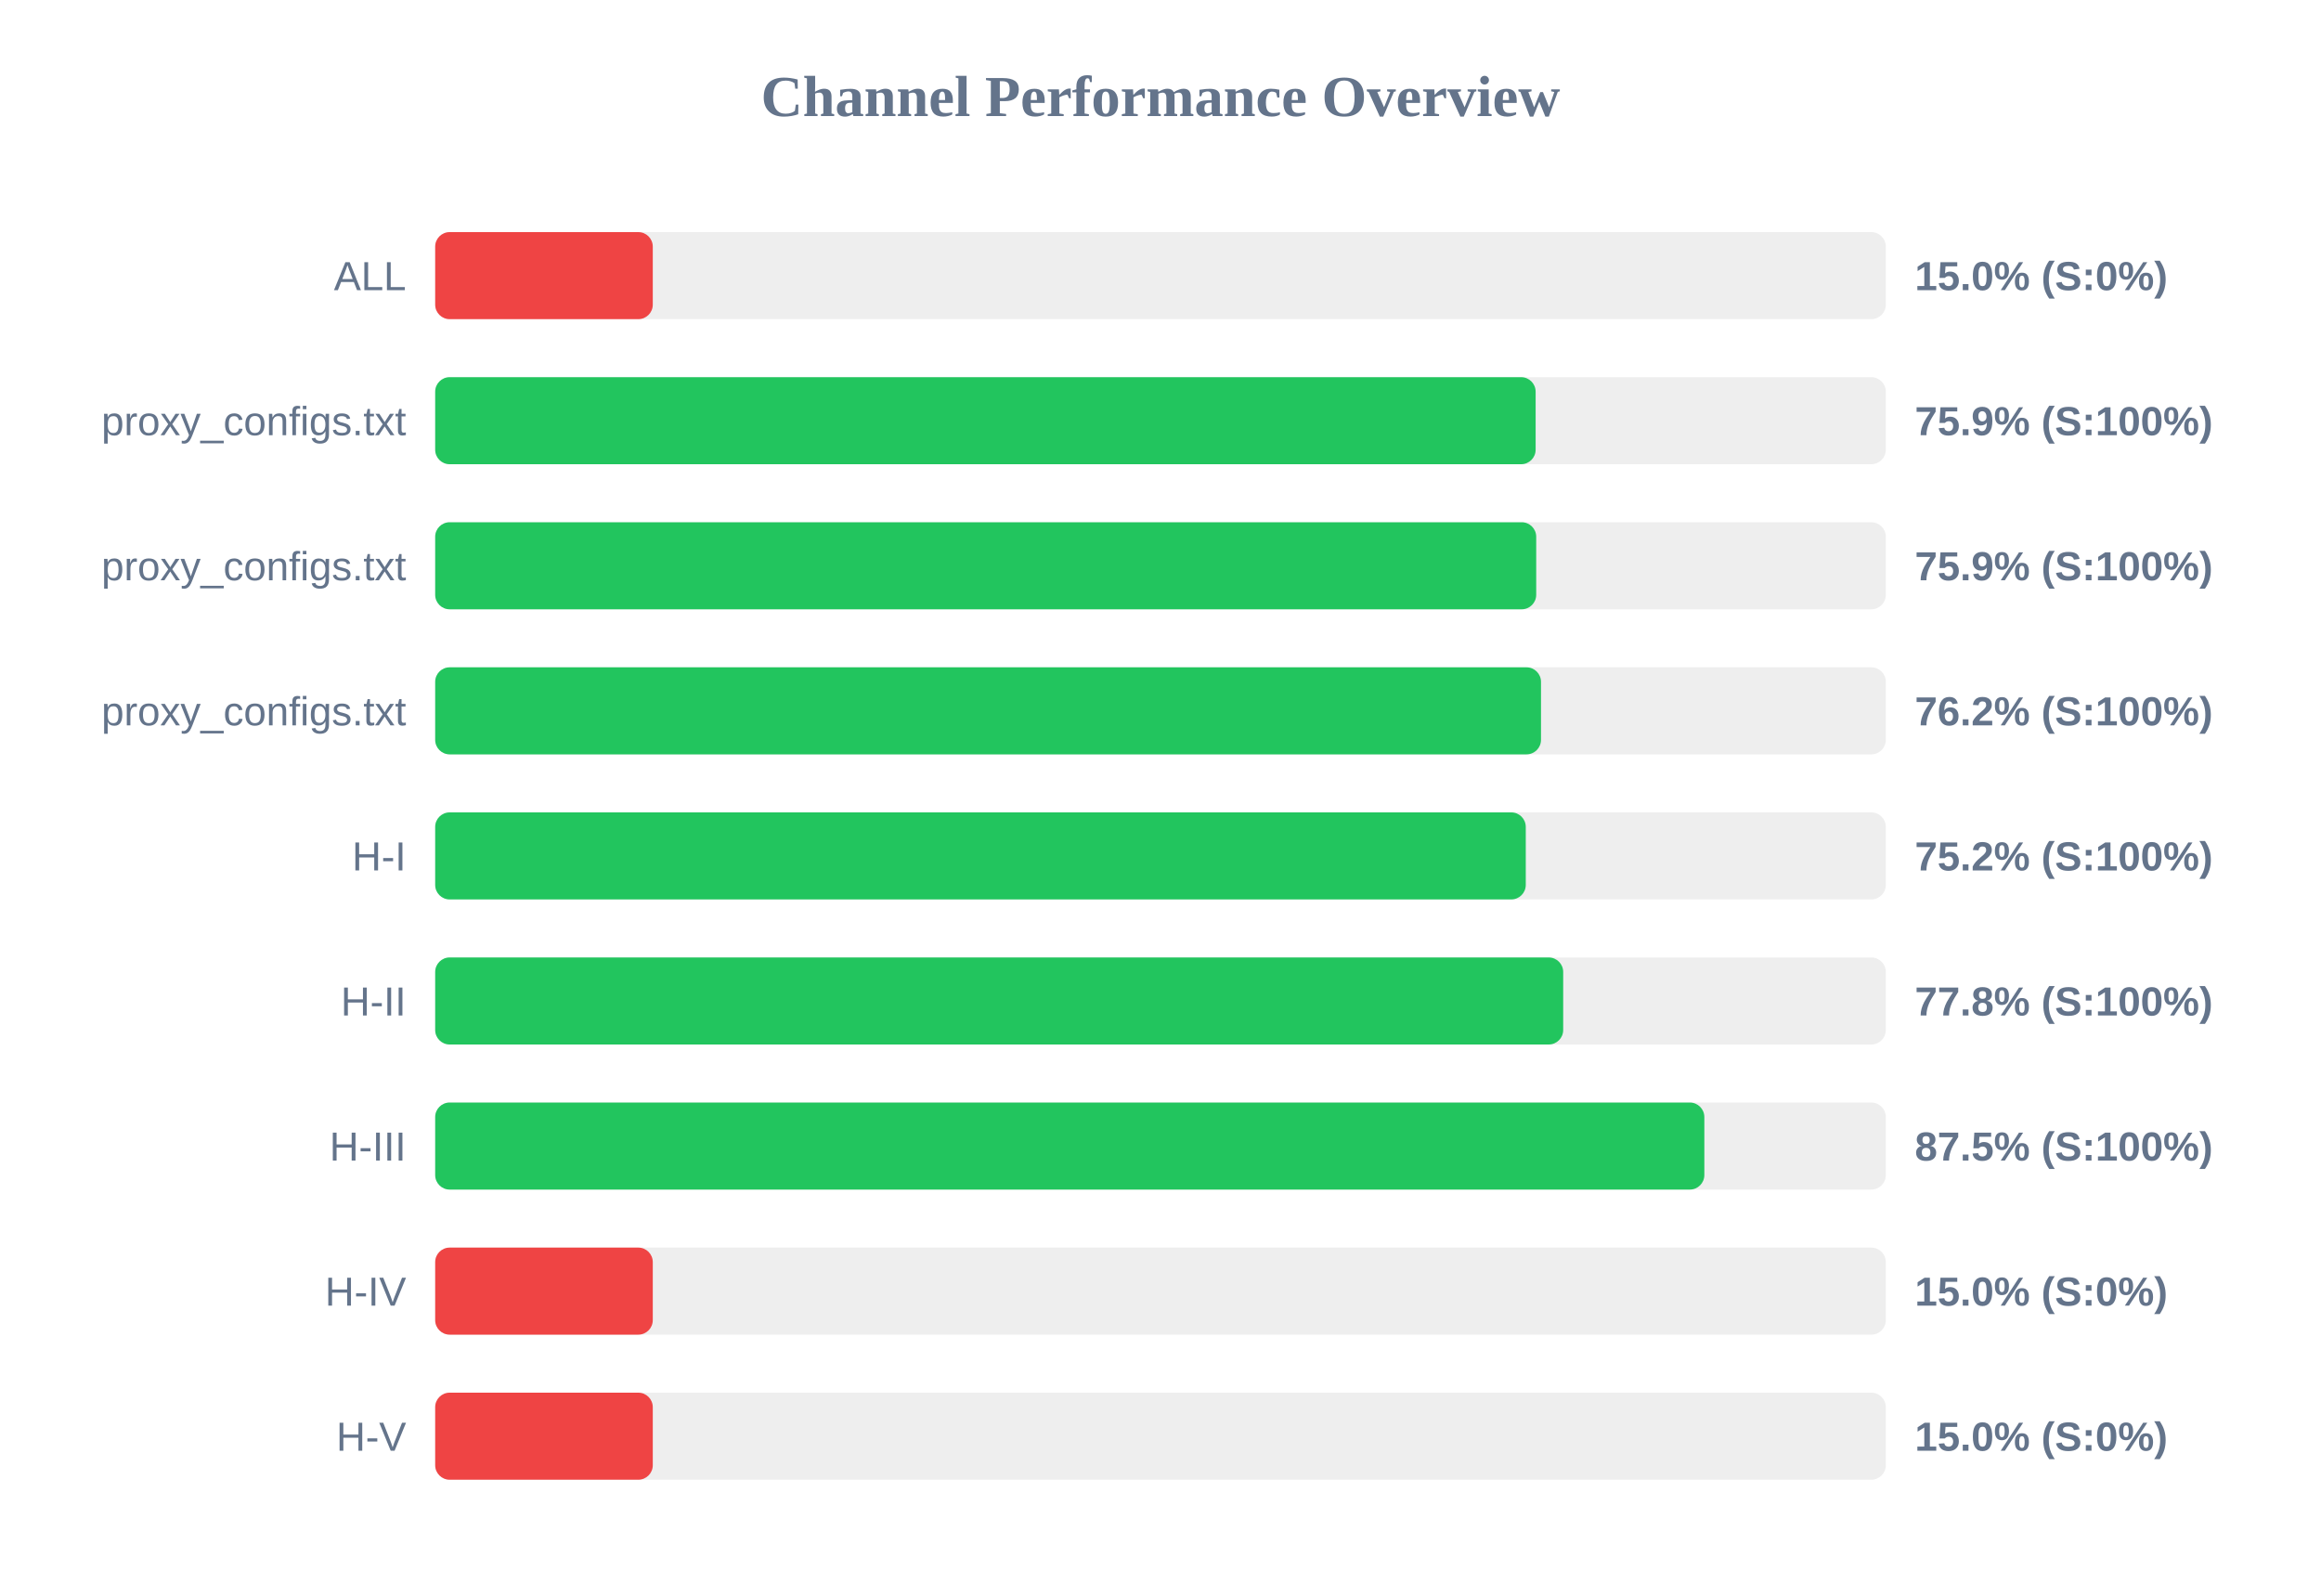
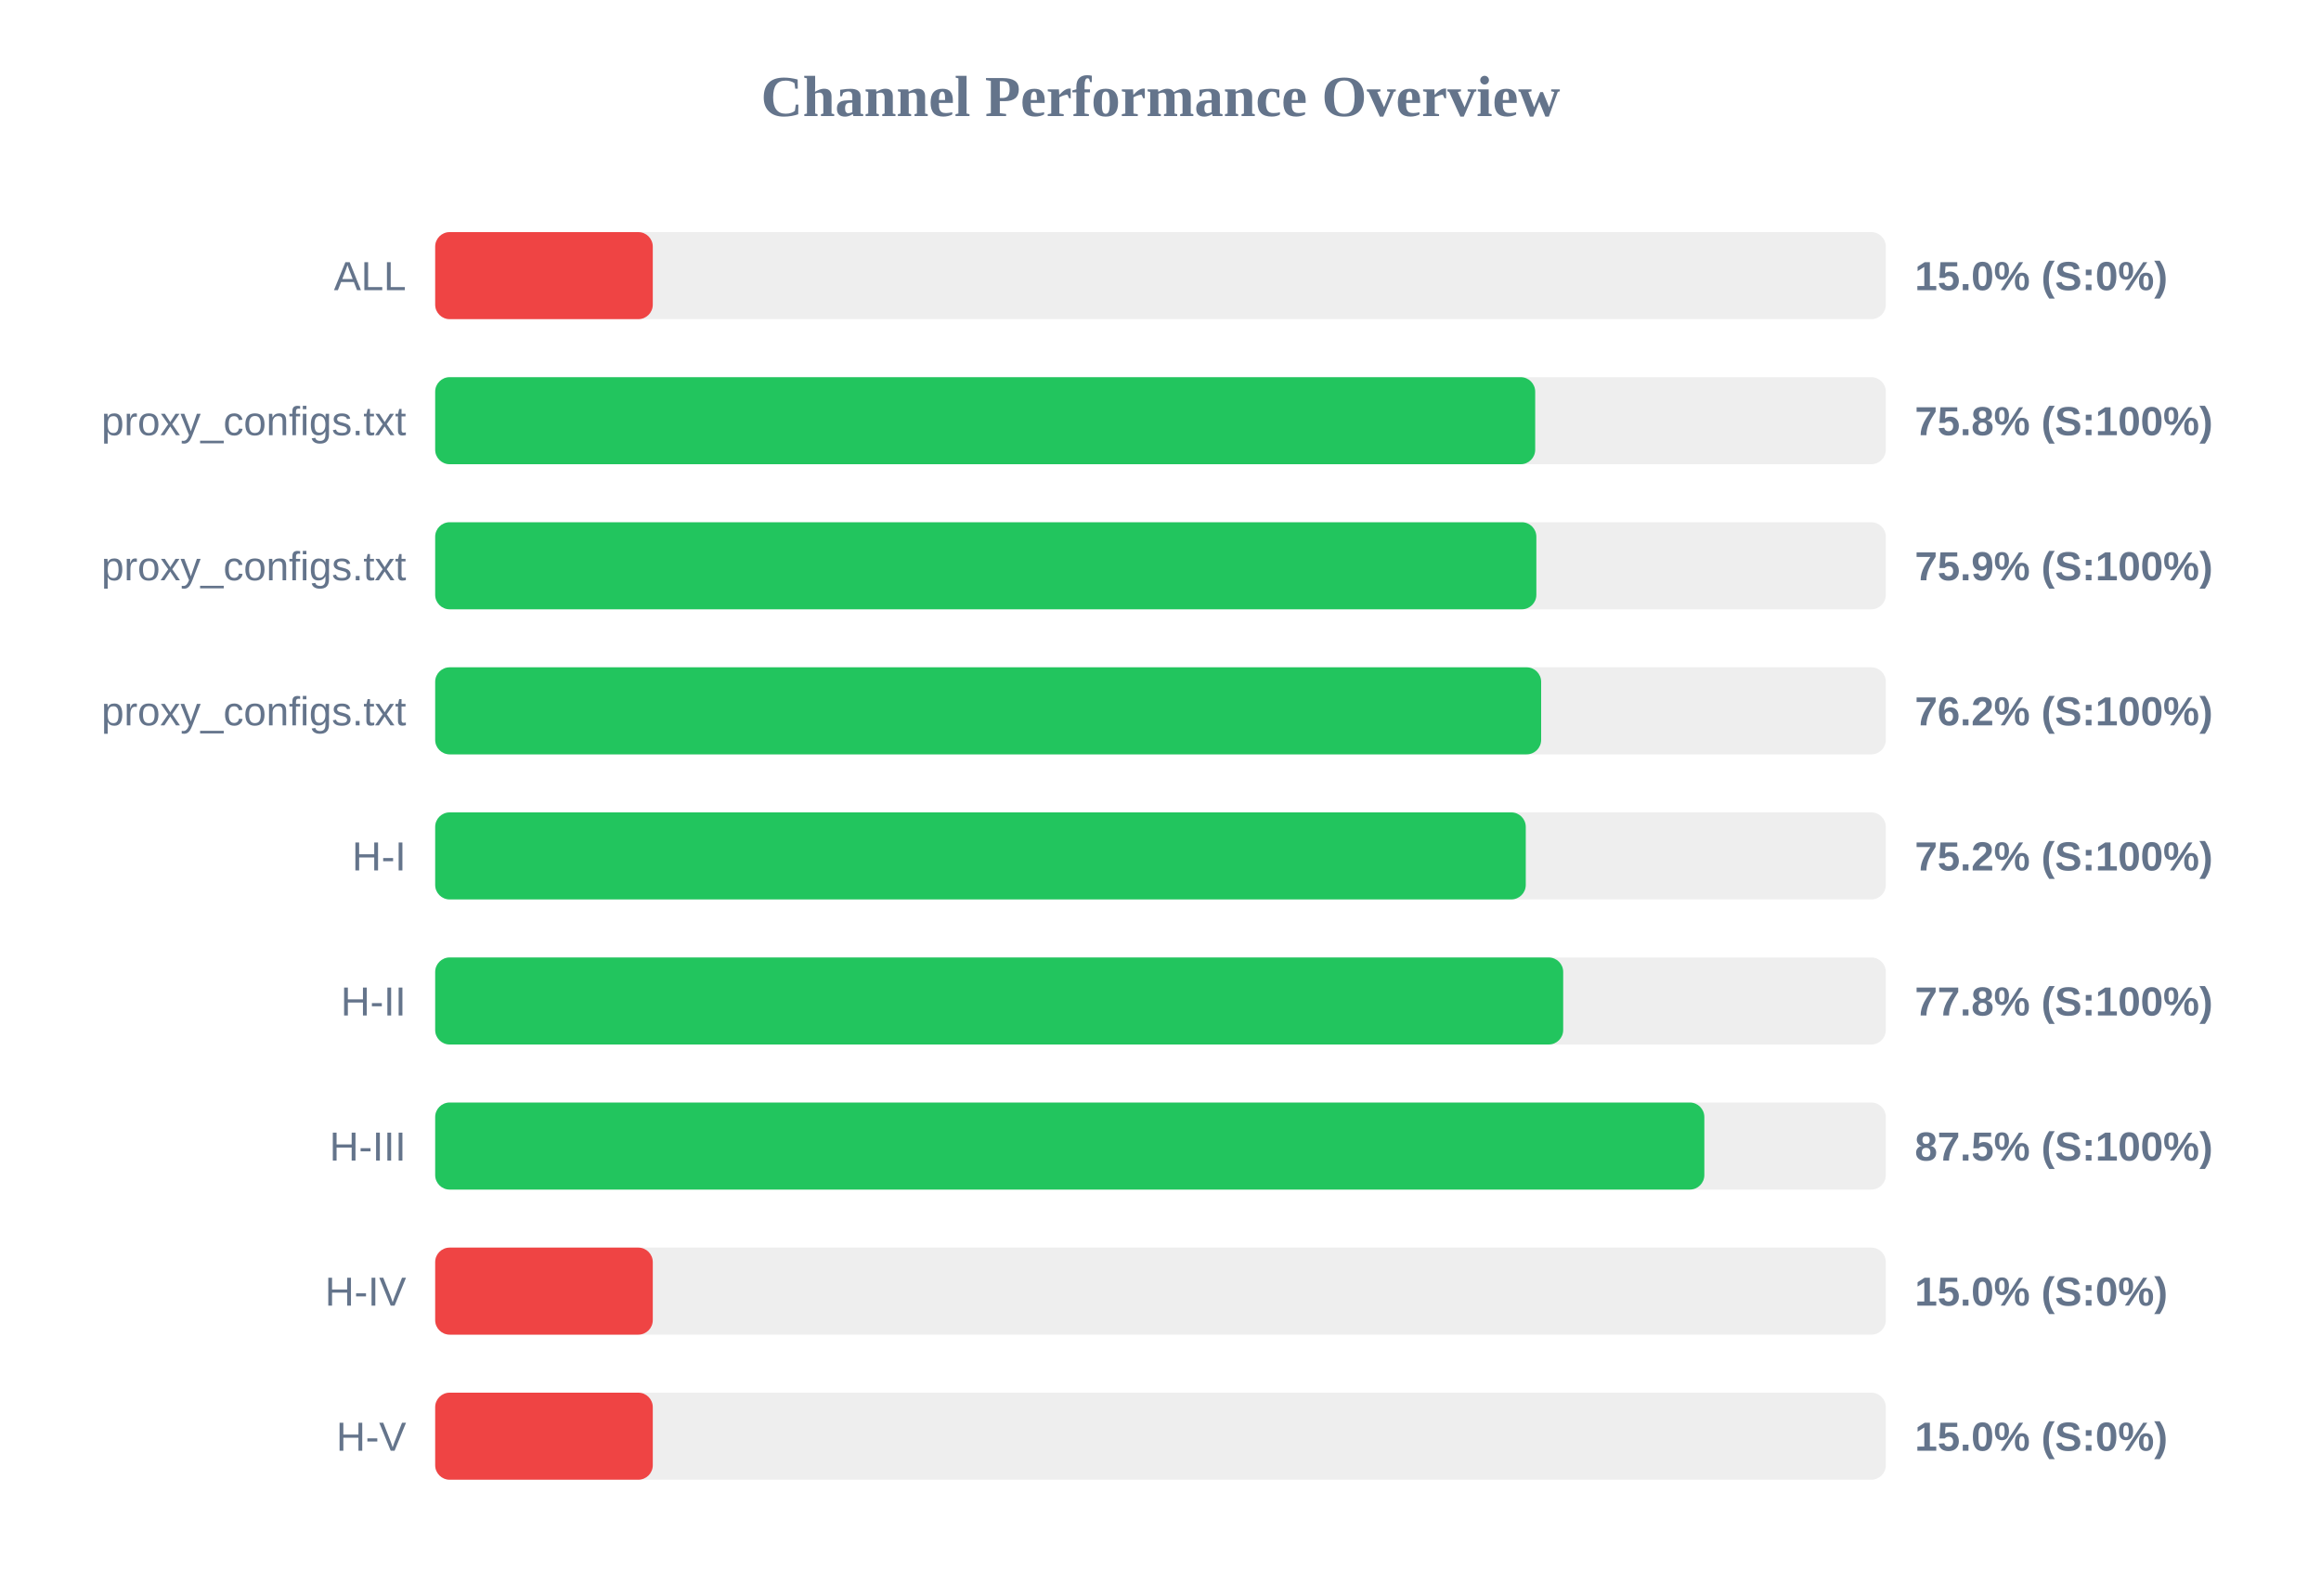
<svg xmlns="http://www.w3.org/2000/svg" width="800" height="550" version="1.1">
  <style>
        .row { font: 14px Arial; fill: #64748b; }
        .score { font: bold 14px Arial; fill: #64748b; }
    </style>
  <text x="400" y="40" text-anchor="middle" font-size="20px" font-weight="bold" fill="#64748b">Channel Performance Overview</text>
  <rect x="150" y="80" width="500" height="30" fill="#eee" rx="5" />
  <rect x="150" y="80" width="75.0" height="30" fill="#ef4444" rx="5" />
  <text x="140" y="100" text-anchor="end" class="row">ALL</text>
  <text x="660" y="100" text-anchor="start" class="score">15.0% (S:0%)</text>
  <rect x="150" y="130" width="500" height="30" fill="#eee" rx="5" />
-   <rect x="150" y="130" width="379.3" height="30" fill="#22c55e" rx="5" />
+   <rect x="150" y="130" width="379.15" height="30" fill="#22c55e" rx="5" />
  <text x="140" y="150" text-anchor="end" class="row">proxy_configs.txt</text>
-   <text x="660" y="150" text-anchor="start" class="score">75.9% (S:100%)</text>
+   <text x="660" y="150" text-anchor="start" class="score">75.8% (S:100%)</text>
  <rect x="150" y="180" width="500" height="30" fill="#eee" rx="5" />
-   <rect x="150" y="180" width="379.5" height="30" fill="#22c55e" rx="5" />
+   <rect x="150" y="180" width="379.55" height="30" fill="#22c55e" rx="5" />
  <text x="140" y="200" text-anchor="end" class="row">proxy_configs.txt</text>
  <text x="660" y="200" text-anchor="start" class="score">75.9% (S:100%)</text>
  <rect x="150" y="230" width="500" height="30" fill="#eee" rx="5" />
-   <rect x="150" y="230" width="381.15" height="30" fill="#22c55e" rx="5" />
+   <rect x="150" y="230" width="381.2" height="30" fill="#22c55e" rx="5" />
  <text x="140" y="250" text-anchor="end" class="row">proxy_configs.txt</text>
  <text x="660" y="250" text-anchor="start" class="score">76.2% (S:100%)</text>
  <rect x="150" y="280" width="500" height="30" fill="#eee" rx="5" />
  <rect x="150" y="280" width="375.9" height="30" fill="#22c55e" rx="5" />
  <text x="140" y="300" text-anchor="end" class="row">H-I</text>
  <text x="660" y="300" text-anchor="start" class="score">75.2% (S:100%)</text>
  <rect x="150" y="330" width="500" height="30" fill="#eee" rx="5" />
  <rect x="150" y="330" width="388.8" height="30" fill="#22c55e" rx="5" />
  <text x="140" y="350" text-anchor="end" class="row">H-II</text>
  <text x="660" y="350" text-anchor="start" class="score">77.8% (S:100%)</text>
  <rect x="150" y="380" width="500" height="30" fill="#eee" rx="5" />
  <rect x="150" y="380" width="437.45" height="30" fill="#22c55e" rx="5" />
  <text x="140" y="400" text-anchor="end" class="row">H-III</text>
  <text x="660" y="400" text-anchor="start" class="score">87.5% (S:100%)</text>
  <rect x="150" y="430" width="500" height="30" fill="#eee" rx="5" />
  <rect x="150" y="430" width="75.0" height="30" fill="#ef4444" rx="5" />
  <text x="140" y="450" text-anchor="end" class="row">H-IV</text>
  <text x="660" y="450" text-anchor="start" class="score">15.0% (S:0%)</text>
  <rect x="150" y="480" width="500" height="30" fill="#eee" rx="5" />
  <rect x="150" y="480" width="75.0" height="30" fill="#ef4444" rx="5" />
  <text x="140" y="500" text-anchor="end" class="row">H-V</text>
  <text x="660" y="500" text-anchor="start" class="score">15.0% (S:0%)</text>
</svg>
